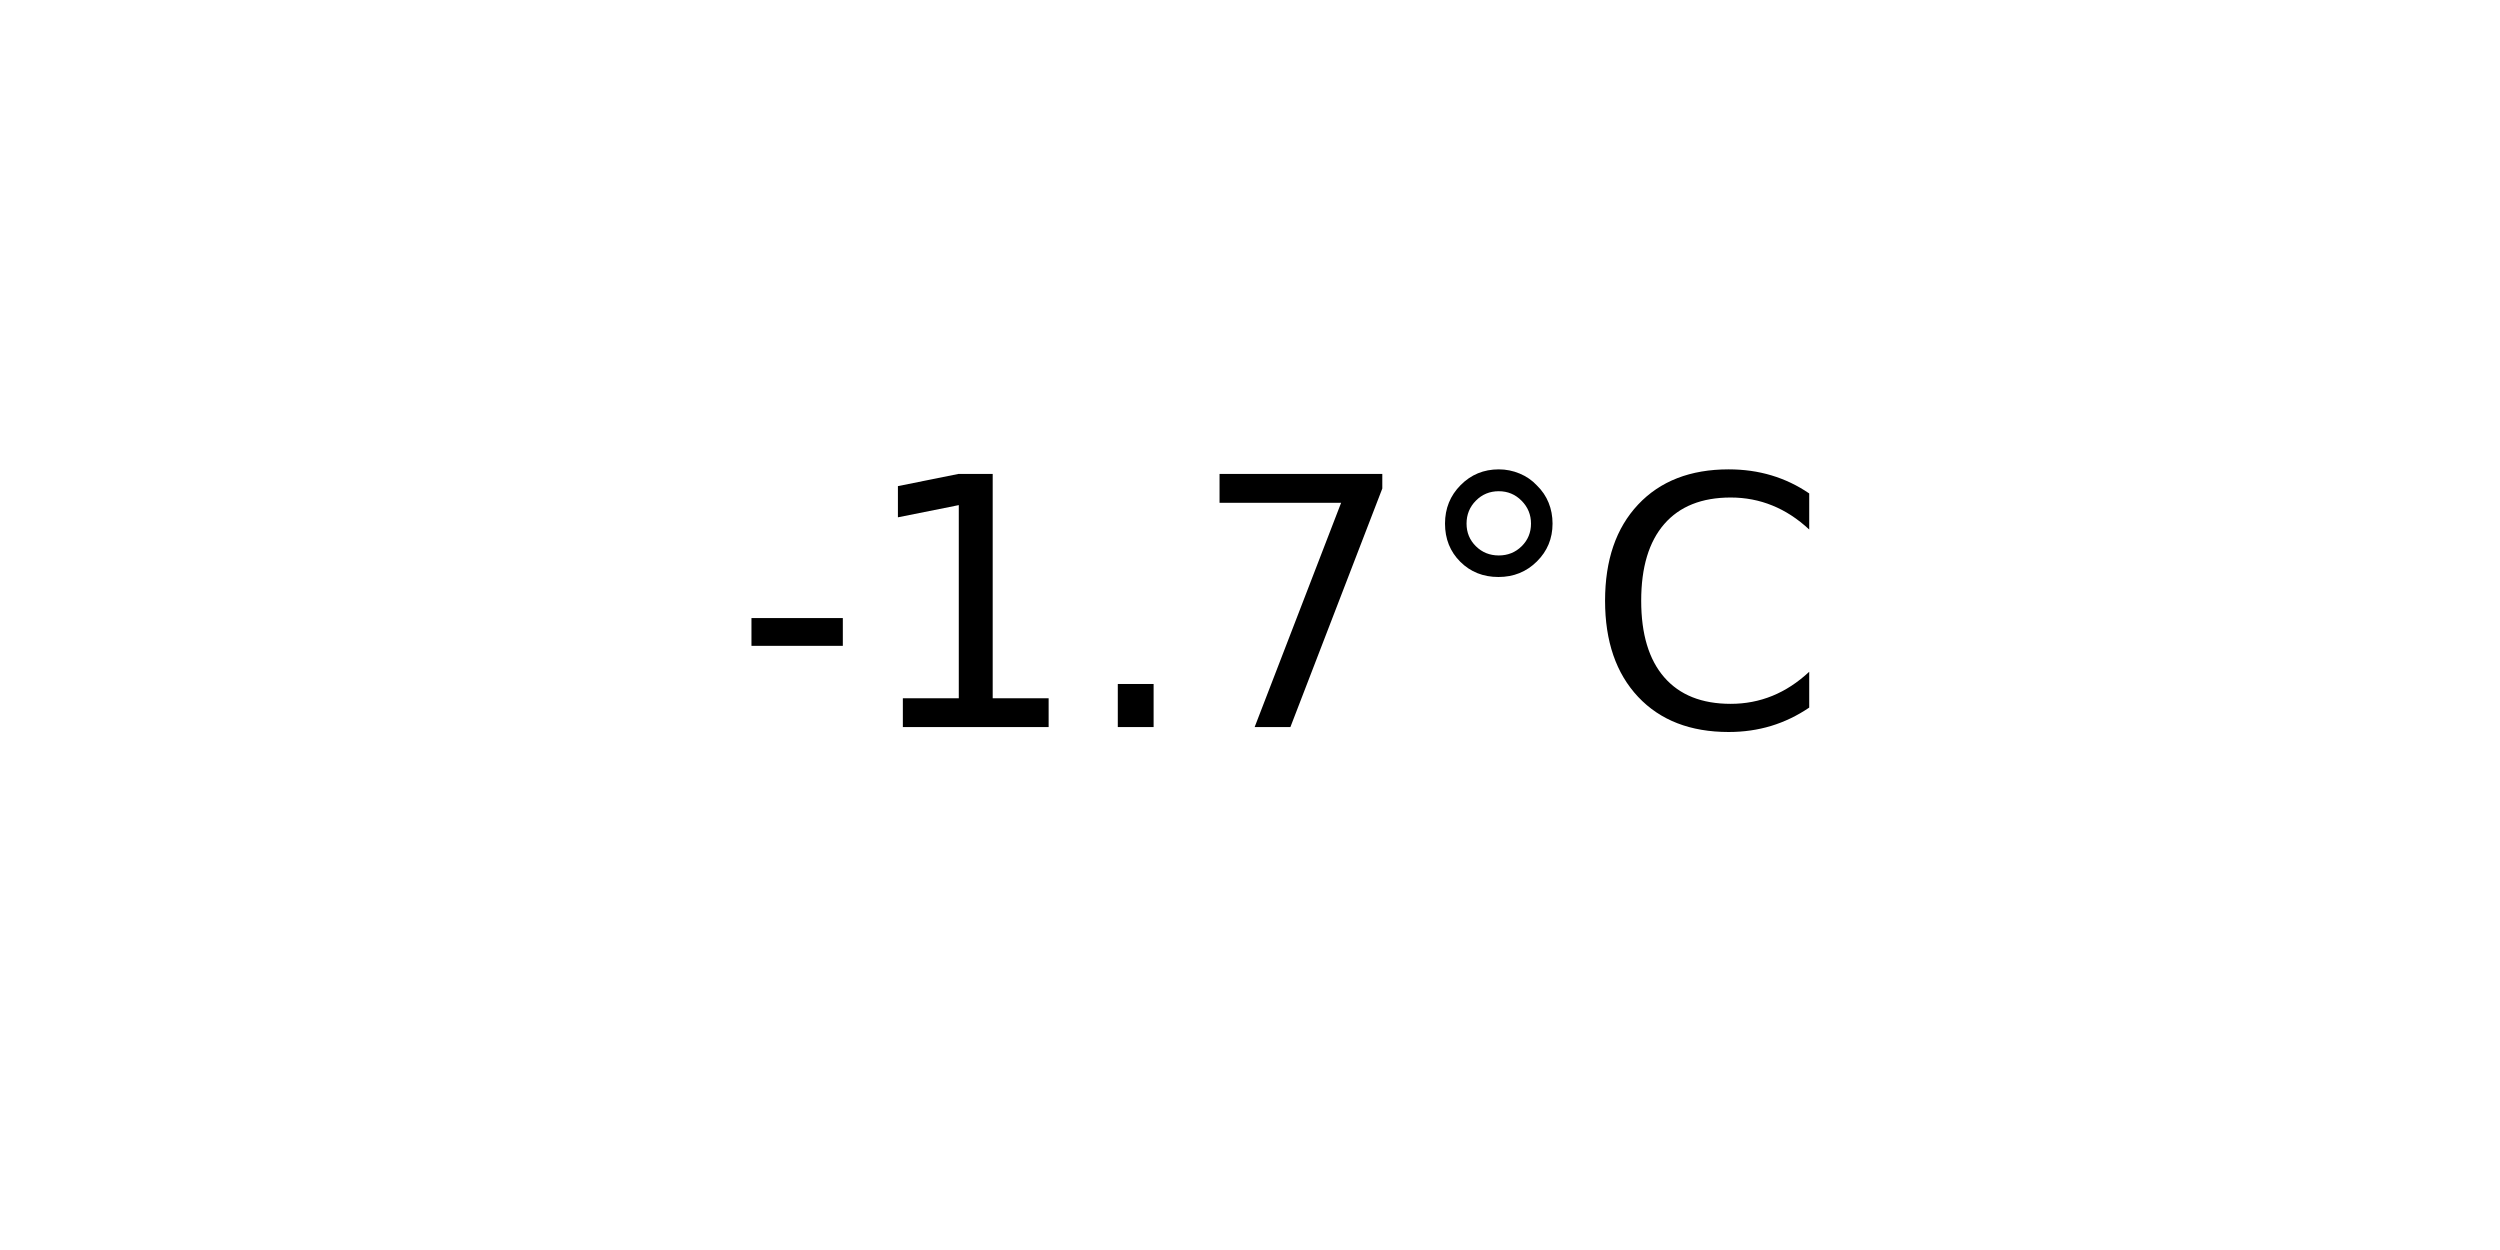
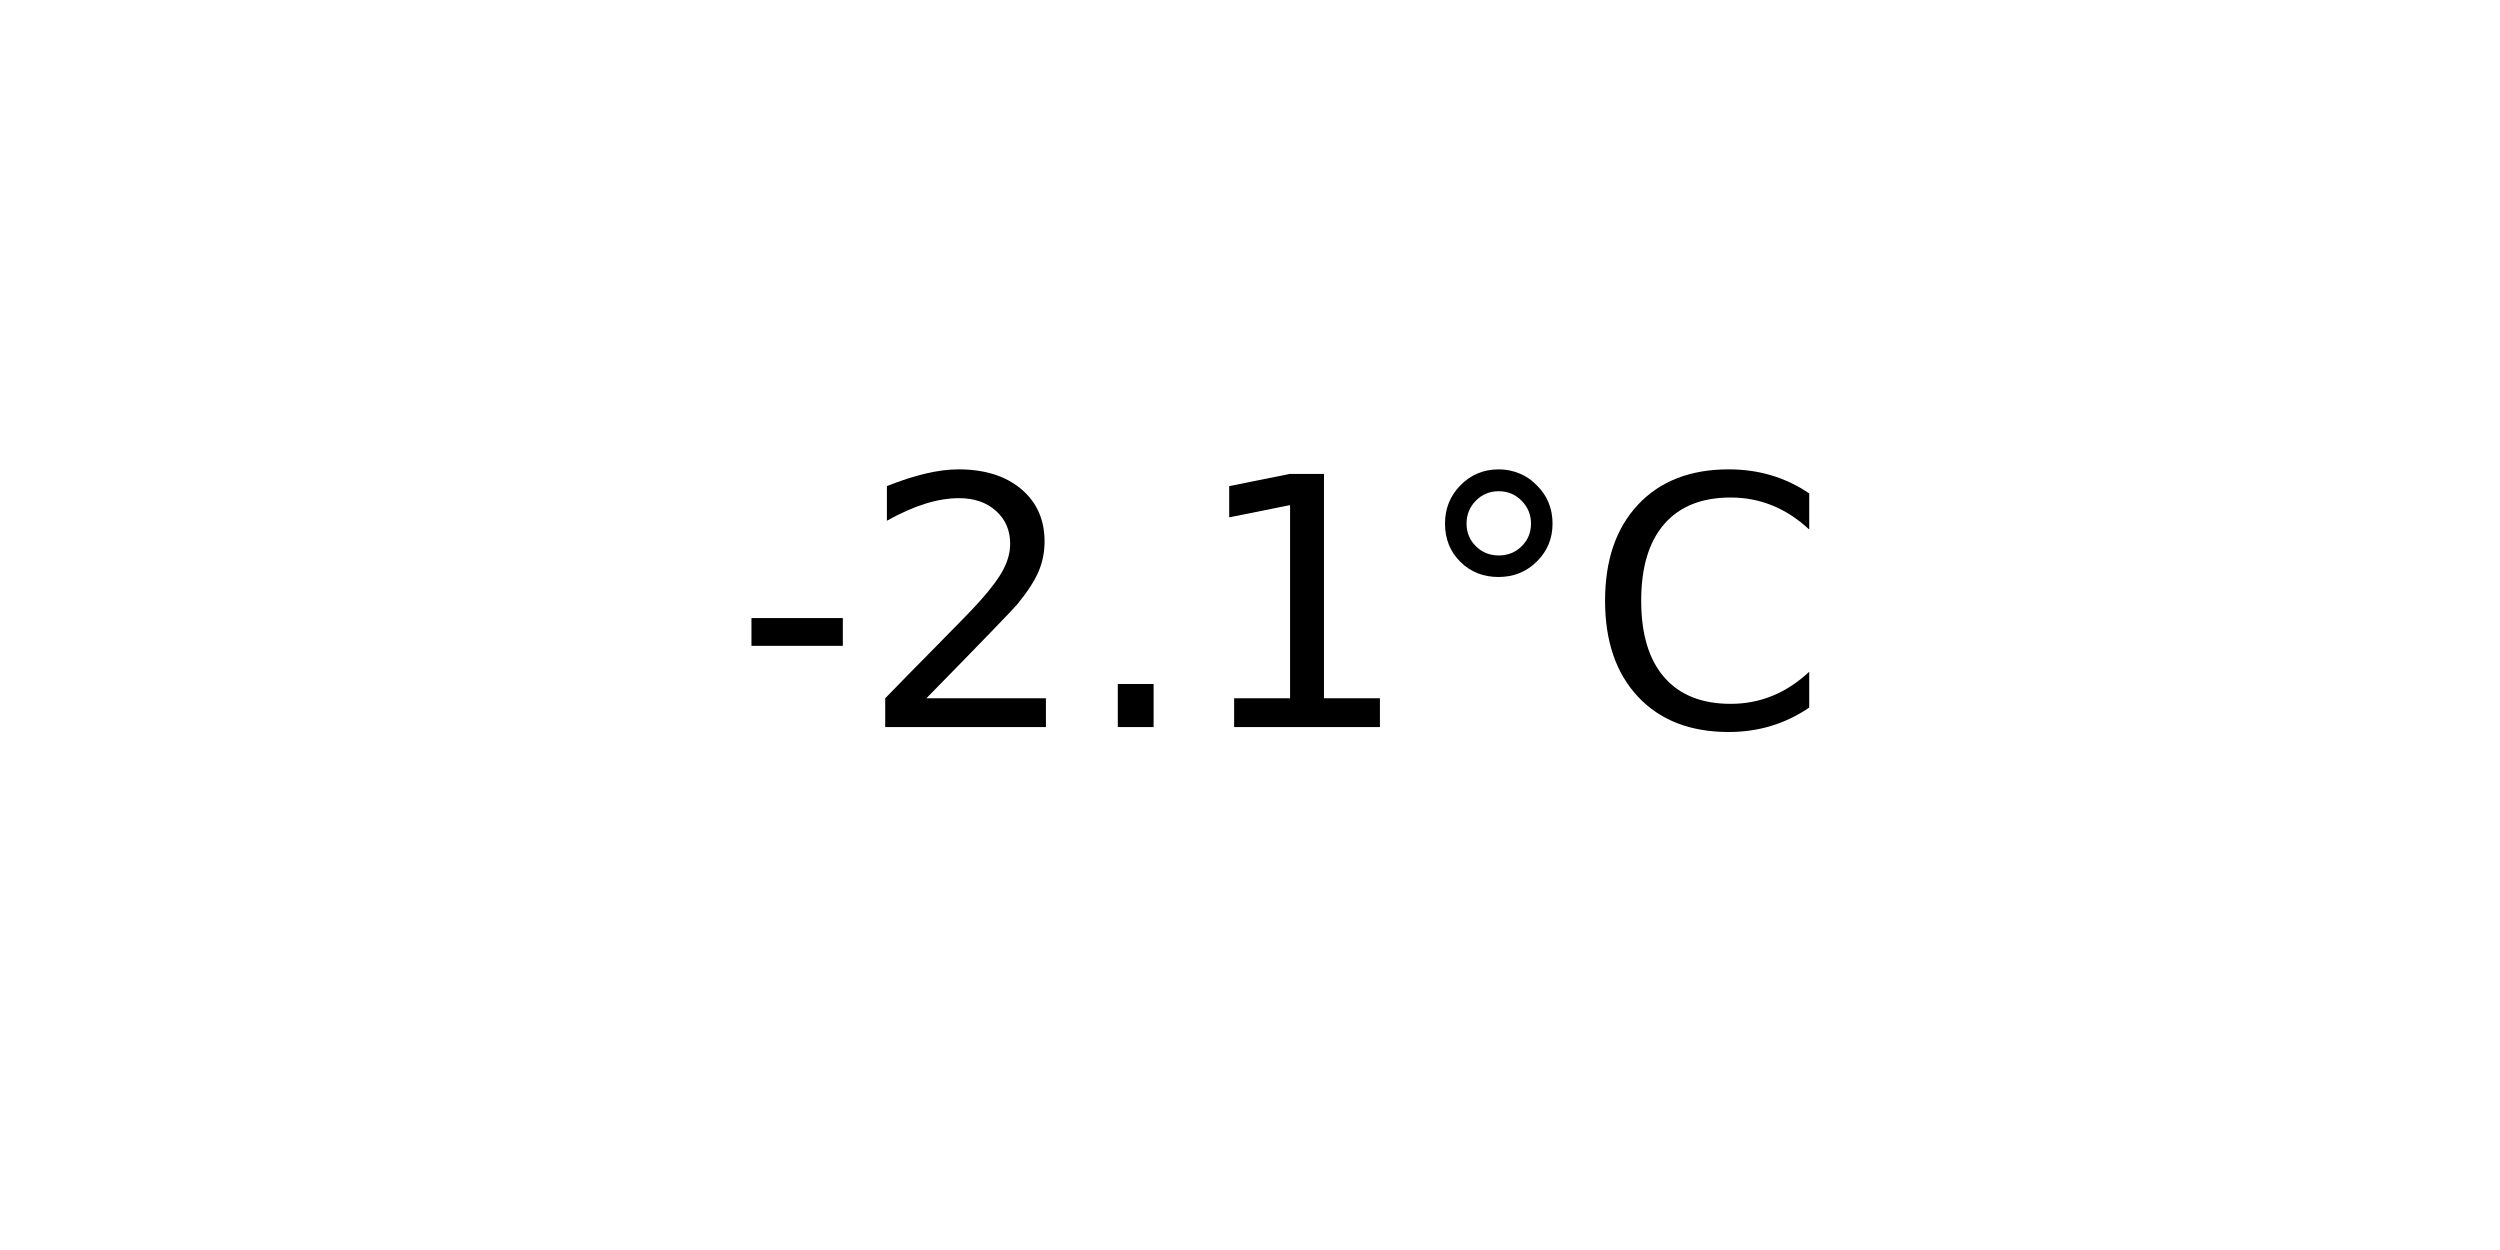
<svg xmlns="http://www.w3.org/2000/svg" xmlns:xlink="http://www.w3.org/1999/xlink" width="72pt" height="36pt" viewBox="0 0 72 36" version="1.1">
  <defs>
    <style type="text/css">*{stroke-linejoin: round; stroke-linecap: butt}</style>
  </defs>
  <g id="figure_1">
    <g id="axes_1">
      <g id="text_1">
        <g transform="translate(21.15312 20.93937) scale(0.1 -0.1)">
          <defs>
            <path id="DejaVuSans-2d" d="M 313 2009  L 1997 2009  L 1997 1497  L 313 1497  L 313 2009  z " transform="scale(0.015625)" />
+             <path id="DejaVuSans-32" d="M 1228 531  L 3431 531  L 3431 0  L 469 0  L 469 531  Q 828 903 1448 1529  Q 2069 2156 2228 2338  Q 2531 2678 2651 2914  Q 2772 3150 2772 3378  Q 2772 3750 2511 3984  Q 2250 4219 1831 4219  Q 1534 4219 1204 4116  Q 875 4013 500 3803  L 500 4441  Q 881 4594 1212 4672  Q 1544 4750 1819 4750  Q 2544 4750 2975 4387  Q 3406 4025 3406 3419  Q 3406 3131 3298 2873  Q 3191 2616 2906 2266  Q 2828 2175 2409 1742  Q 1991 1309 1228 531  z " transform="scale(0.015625)" />
+             <path id="DejaVuSans-2e" d="M 684 794  L 1344 794  L 1344 0  L 684 0  L 684 794  z " transform="scale(0.015625)" />
            <path id="DejaVuSans-31" d="M 794 531  L 1825 531  L 1825 4091  L 703 3866  L 703 4441  L 1819 4666  L 2450 4666  L 2450 531  L 3481 531  L 3481 0  L 794 0  L 794 531  z " transform="scale(0.015625)" />
-             <path id="DejaVuSans-2e" d="M 684 794  L 1344 794  L 1344 0  L 684 0  L 684 794  z " transform="scale(0.015625)" />
-             <path id="DejaVuSans-37" d="M 525 4666  L 3525 4666  L 3525 4397  L 1831 0  L 1172 0  L 2766 4134  L 525 4134  L 525 4666  z " transform="scale(0.015625)" />
            <path id="DejaVuSans-b0" d="M 1600 4347  Q 1350 4347 1178 4173  Q 1006 4000 1006 3750  Q 1006 3503 1178 3333  Q 1350 3163 1600 3163  Q 1850 3163 2022 3333  Q 2194 3503 2194 3750  Q 2194 3997 2020 4172  Q 1847 4347 1600 4347  z M 1600 4750  Q 1800 4750 1984 4673  Q 2169 4597 2303 4453  Q 2447 4313 2519 4134  Q 2591 3956 2591 3750  Q 2591 3338 2302 3052  Q 2013 2766 1594 2766  Q 1172 2766 890 3047  Q 609 3328 609 3750  Q 609 4169 896 4459  Q 1184 4750 1600 4750  z " transform="scale(0.015625)" />
            <path id="DejaVuSans-43" d="M 4122 4306  L 4122 3641  Q 3803 3938 3442 4084  Q 3081 4231 2675 4231  Q 1875 4231 1450 3742  Q 1025 3253 1025 2328  Q 1025 1406 1450 917  Q 1875 428 2675 428  Q 3081 428 3442 575  Q 3803 722 4122 1019  L 4122 359  Q 3791 134 3420 21  Q 3050 -91 2638 -91  Q 1578 -91 968 557  Q 359 1206 359 2328  Q 359 3453 968 4101  Q 1578 4750 2638 4750  Q 3056 4750 3426 4639  Q 3797 4528 4122 4306  z " transform="scale(0.015625)" />
          </defs>
          <use xlink:href="#DejaVuSans-2d" />
-           <use xlink:href="#DejaVuSans-31" x="36.084" />
+           <use xlink:href="#DejaVuSans-32" x="36.084" />
          <use xlink:href="#DejaVuSans-2e" x="99.707" />
-           <use xlink:href="#DejaVuSans-37" x="131.494" />
+           <use xlink:href="#DejaVuSans-31" x="131.494" />
          <use xlink:href="#DejaVuSans-b0" x="195.117" />
          <use xlink:href="#DejaVuSans-43" x="245.117" />
        </g>
      </g>
    </g>
  </g>
</svg>
